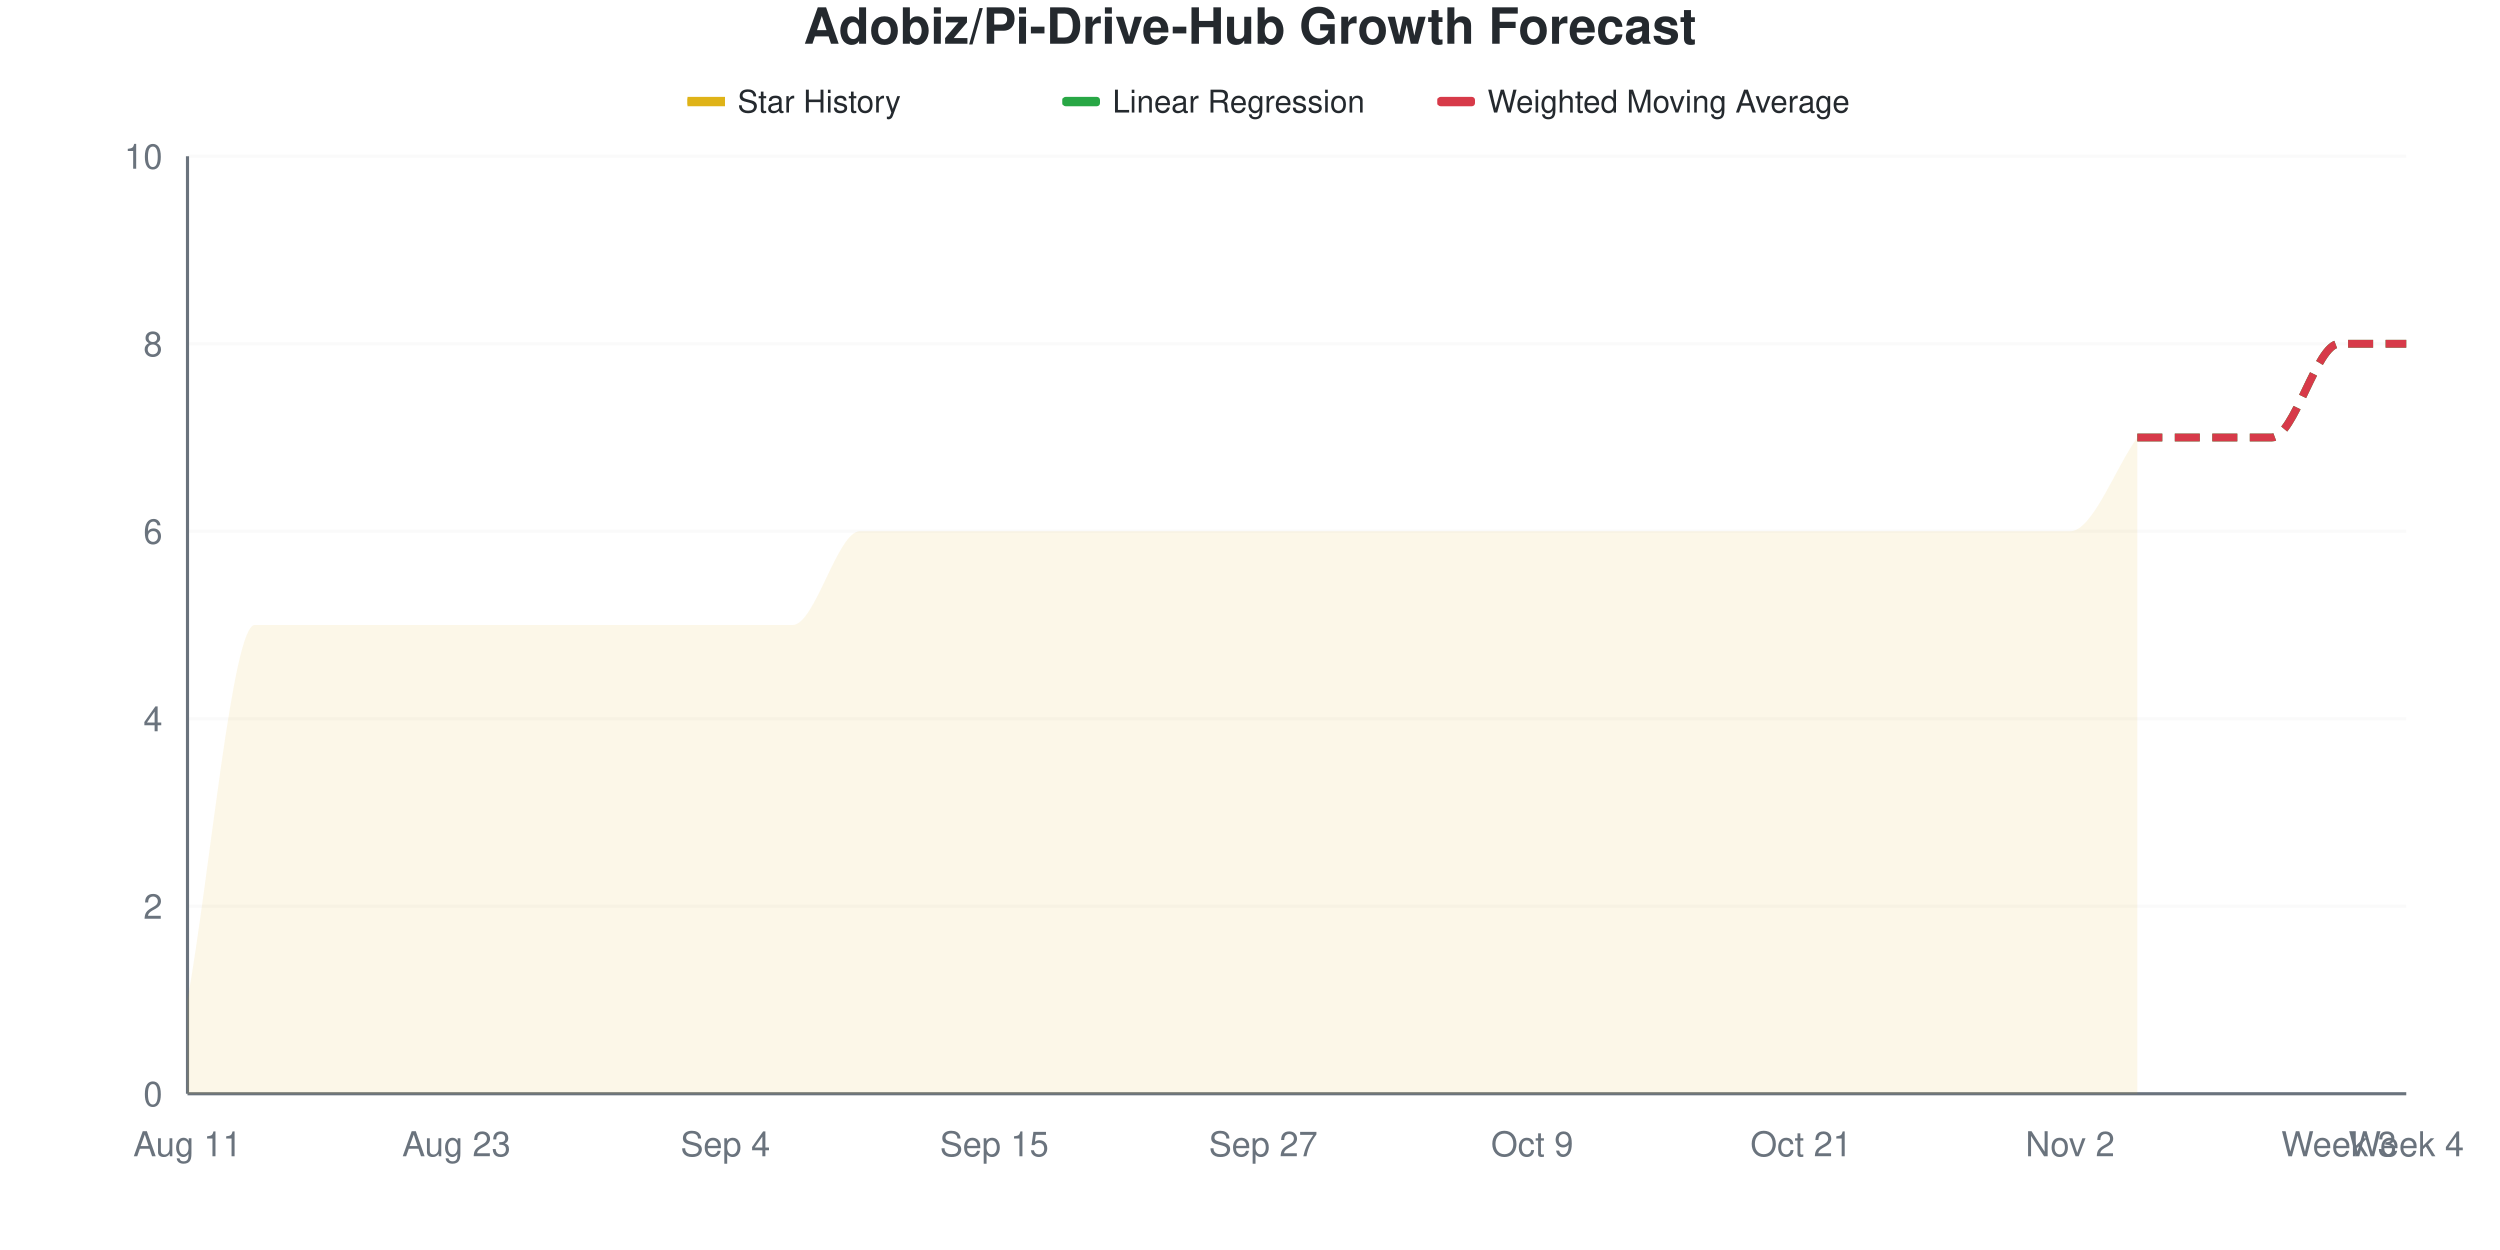
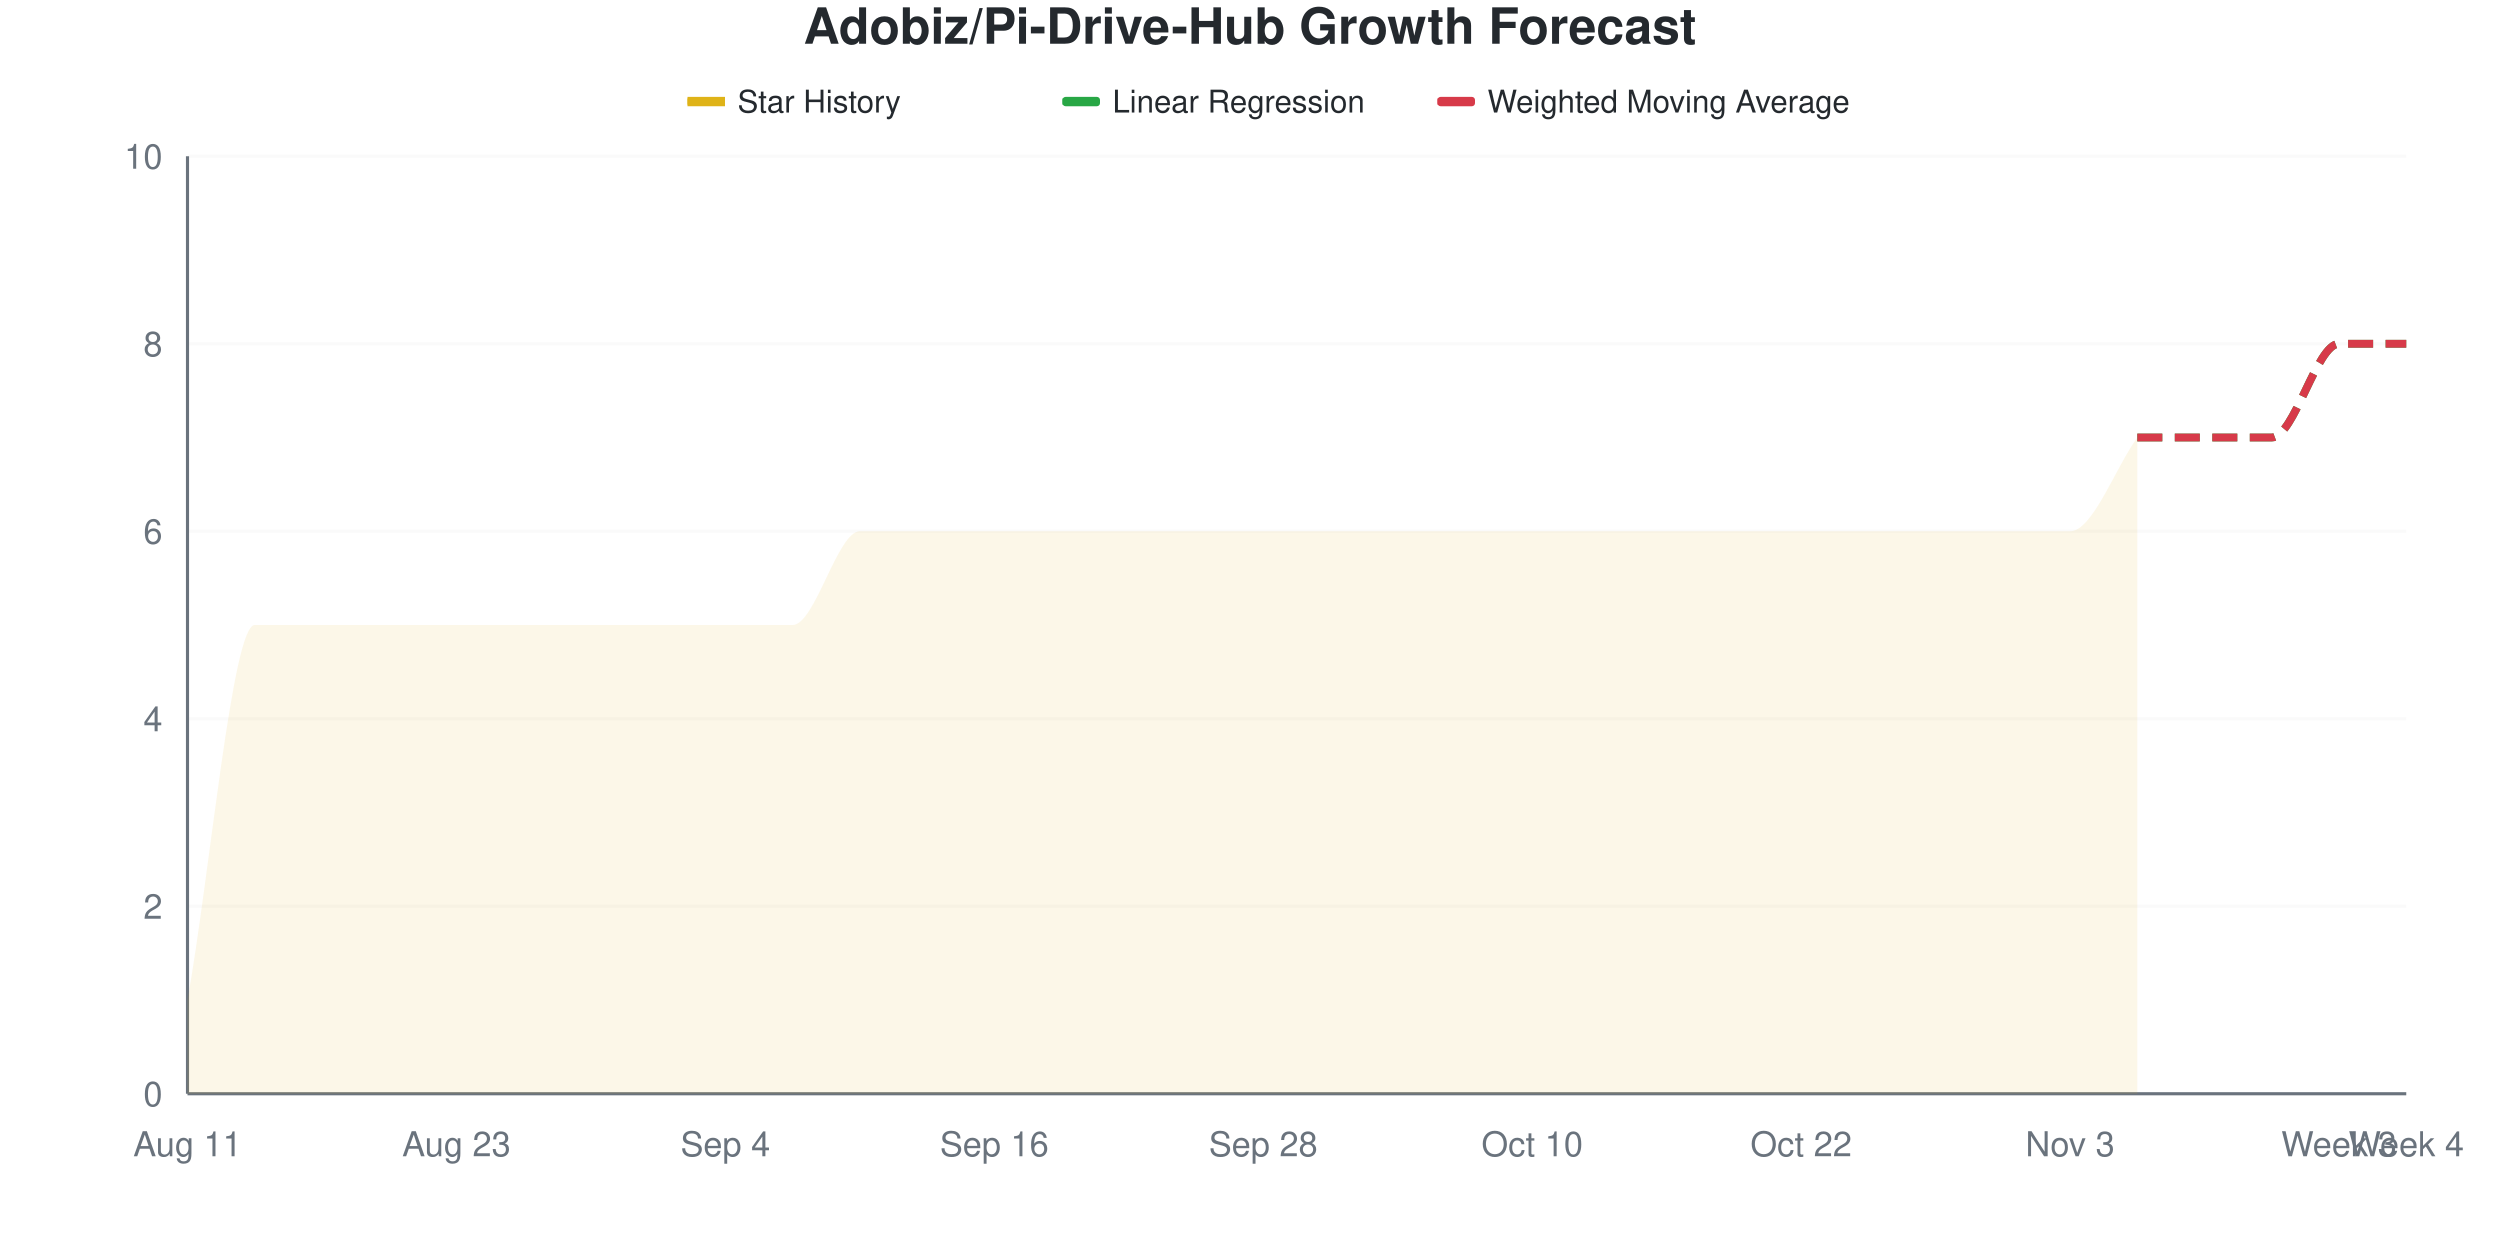
<svg xmlns="http://www.w3.org/2000/svg" viewBox="0 0 800 400" width="800" height="400">
  <style>
    @keyframes drawLine {
      to { stroke-dashoffset: 0; }
    }
    @keyframes fadeInPoint {
      from { opacity: 0; }
      to { opacity: 1; }
    }
    .data-line-0 {
      stroke-dasharray: 1178;
      stroke-dashoffset: 1178;
      animation: drawLine 2s ease-out forwards;
    }
    .data-point {
      opacity: 0;
      animation: fadeInPoint 0.5s ease-out forwards;
    }
    .chart-bg { fill: #fff; }
    .chart-text { fill: #24292e; }
    .chart-muted { fill: #6a737d; }
    .chart-grid { stroke: #eee; }
    .chart-axis { stroke: #6a737d; }
    @media (prefers-color-scheme: dark) {
      .chart-bg { fill: #0d1117; }
      .chart-text { fill: #e6edf3; }
      .chart-muted { fill: #8b949e; }
      .chart-grid { stroke: #21262d; }
      .chart-axis { stroke: #8b949e; }
    }
  </style>
  <rect width="800" height="400" class="chart-bg" />
  <text x="400" y="14" text-anchor="middle" class="chart-text" font-size="16" font-weight="bold" font-family="-apple-system, BlinkMacSystemFont, 'Segoe UI', Helvetica, Arial, sans-serif">Adobiz/Pi-Drive-Hub Growth Forecast</text>
  <g class="legend">
    <rect x="220" y="31" width="12" height="3" fill="#dfb317" />
    <line x1="220" y1="32.5" x2="232" y2="32.5" stroke="#dfb317" stroke-width="2" />
    <text x="236" y="36" class="chart-text" font-size="10" font-family="-apple-system, BlinkMacSystemFont, 'Segoe UI', Helvetica, Arial, sans-serif">Star History</text>
    <rect x="340" y="31" width="12" height="3" fill="#28a745" rx="1" />
    <line x1="340" y1="32.5" x2="352" y2="32.5" stroke="#28a745" stroke-width="2" stroke-dasharray="4,2" />
    <text x="356" y="36" class="chart-text" font-size="10" font-family="-apple-system, BlinkMacSystemFont, 'Segoe UI', Helvetica, Arial, sans-serif">Linear Regression</text>
    <rect x="460" y="31" width="12" height="3" fill="#d73a49" rx="1" />
    <line x1="460" y1="32.5" x2="472" y2="32.5" stroke="#d73a49" stroke-width="2" stroke-dasharray="4,2" />
    <text x="476" y="36" class="chart-text" font-size="10" font-family="-apple-system, BlinkMacSystemFont, 'Segoe UI', Helvetica, Arial, sans-serif">Weighted Moving Average</text>
  </g>
  <g class="grid">
    <line x1="60" y1="350" x2="770" y2="350" class="chart-grid" stroke-opacity="0.3" />
    <text x="52" y="354" text-anchor="end" class="chart-muted" font-size="11" font-family="-apple-system, BlinkMacSystemFont, 'Segoe UI', Helvetica, Arial, sans-serif">0</text>
    <line x1="60" y1="290" x2="770" y2="290" class="chart-grid" stroke-opacity="0.3" />
    <text x="52" y="294" text-anchor="end" class="chart-muted" font-size="11" font-family="-apple-system, BlinkMacSystemFont, 'Segoe UI', Helvetica, Arial, sans-serif">2</text>
    <line x1="60" y1="230" x2="770" y2="230" class="chart-grid" stroke-opacity="0.3" />
    <text x="52" y="234" text-anchor="end" class="chart-muted" font-size="11" font-family="-apple-system, BlinkMacSystemFont, 'Segoe UI', Helvetica, Arial, sans-serif">4</text>
    <line x1="60" y1="170" x2="770" y2="170" class="chart-grid" stroke-opacity="0.3" />
    <text x="52" y="174" text-anchor="end" class="chart-muted" font-size="11" font-family="-apple-system, BlinkMacSystemFont, 'Segoe UI', Helvetica, Arial, sans-serif">6</text>
    <line x1="60" y1="110" x2="770" y2="110" class="chart-grid" stroke-opacity="0.3" />
    <text x="52" y="114" text-anchor="end" class="chart-muted" font-size="11" font-family="-apple-system, BlinkMacSystemFont, 'Segoe UI', Helvetica, Arial, sans-serif">8</text>
    <line x1="60" y1="50" x2="770" y2="50" class="chart-grid" stroke-opacity="0.3" />
    <text x="52" y="54" text-anchor="end" class="chart-muted" font-size="11" font-family="-apple-system, BlinkMacSystemFont, 'Segoe UI', Helvetica, Arial, sans-serif">10</text>
  </g>
  <g class="milestones">
    
  </g>
  <g class="x-axis">
    <text x="60" y="370" text-anchor="middle" class="chart-muted" font-size="11" font-family="-apple-system, BlinkMacSystemFont, 'Segoe UI', Helvetica, Arial, sans-serif">Aug 11</text>
    <text x="146.061" y="370" text-anchor="middle" class="chart-muted" font-size="11" font-family="-apple-system, BlinkMacSystemFont, 'Segoe UI', Helvetica, Arial, sans-serif">Aug 23</text>
    <text x="232.121" y="370" text-anchor="middle" class="chart-muted" font-size="11" font-family="-apple-system, BlinkMacSystemFont, 'Segoe UI', Helvetica, Arial, sans-serif">Sep 4</text>
-     <text x="318.182" y="370" text-anchor="middle" class="chart-muted" font-size="11" font-family="-apple-system, BlinkMacSystemFont, 'Segoe UI', Helvetica, Arial, sans-serif">Sep 15</text>
-     <text x="404.242" y="370" text-anchor="middle" class="chart-muted" font-size="11" font-family="-apple-system, BlinkMacSystemFont, 'Segoe UI', Helvetica, Arial, sans-serif">Sep 27</text>
-     <text x="490.303" y="370" text-anchor="middle" class="chart-muted" font-size="11" font-family="-apple-system, BlinkMacSystemFont, 'Segoe UI', Helvetica, Arial, sans-serif">Oct 9</text>
-     <text x="576.364" y="370" text-anchor="middle" class="chart-muted" font-size="11" font-family="-apple-system, BlinkMacSystemFont, 'Segoe UI', Helvetica, Arial, sans-serif">Oct 21</text>
-     <text x="662.424" y="370" text-anchor="middle" class="chart-muted" font-size="11" font-family="-apple-system, BlinkMacSystemFont, 'Segoe UI', Helvetica, Arial, sans-serif">Nov 2</text>
+     <text x="318.182" y="370" text-anchor="middle" class="chart-muted" font-size="11" font-family="-apple-system, BlinkMacSystemFont, 'Segoe UI', Helvetica, Arial, sans-serif">Sep 16</text>
+     <text x="404.242" y="370" text-anchor="middle" class="chart-muted" font-size="11" font-family="-apple-system, BlinkMacSystemFont, 'Segoe UI', Helvetica, Arial, sans-serif">Sep 28</text>
+     <text x="490.303" y="370" text-anchor="middle" class="chart-muted" font-size="11" font-family="-apple-system, BlinkMacSystemFont, 'Segoe UI', Helvetica, Arial, sans-serif">Oct 10</text>
+     <text x="576.364" y="370" text-anchor="middle" class="chart-muted" font-size="11" font-family="-apple-system, BlinkMacSystemFont, 'Segoe UI', Helvetica, Arial, sans-serif">Oct 22</text>
+     <text x="662.424" y="370" text-anchor="middle" class="chart-muted" font-size="11" font-family="-apple-system, BlinkMacSystemFont, 'Segoe UI', Helvetica, Arial, sans-serif">Nov 3</text>
    <text x="748.485" y="370" text-anchor="middle" class="chart-muted" font-size="11" font-family="-apple-system, BlinkMacSystemFont, 'Segoe UI', Helvetica, Arial, sans-serif">Week 3</text>
    <text x="770" y="370" text-anchor="middle" class="chart-muted" font-size="11" font-family="-apple-system, BlinkMacSystemFont, 'Segoe UI', Helvetica, Arial, sans-serif">Week 4</text>
  </g>
  <line x1="60" y1="50" x2="60" y2="350" class="chart-axis" stroke-width="1" />
  <line x1="60" y1="350" x2="770" y2="350" class="chart-axis" stroke-width="1" />
  <path d="M60,350 L60,320 C67.172,280 74.343,200 81.515,200 C88.687,200 95.859,200 103.03,200 C110.202,200 117.374,200 124.545,200 C131.717,200 138.889,200 146.061,200 C153.232,200 160.404,200 167.576,200 C174.747,200 181.919,200 189.091,200 C196.263,200 203.434,200 210.606,200 C217.778,200 224.949,200 232.121,200 C239.293,200 246.465,200 253.636,200 C260.808,200 267.98,170 275.152,170 C282.323,170 289.495,170 296.667,170 C303.838,170 311.01,170 318.182,170 C325.354,170 332.525,170 339.697,170 C346.869,170 354.04,170 361.212,170 C368.384,170 375.556,170 382.727,170 C389.899,170 397.071,170 404.242,170 C411.414,170 418.586,170 425.758,170 C432.929,170 440.101,170 447.273,170 C454.444,170 461.616,170 468.788,170 C475.96,170 483.131,170 490.303,170 C497.475,170 504.646,170 511.818,170 C518.99,170 526.162,170 533.333,170 C540.505,170 547.677,170 554.848,170 C562.02,170 569.192,170 576.364,170 C583.535,170 590.707,170 597.879,170 C605.051,170 612.222,170 619.394,170 C626.566,170 633.737,170 640.909,170 C648.081,170 655.253,170 662.424,170 C669.596,170 676.768,150 683.939,140 L683.939,350 L60,350 Z" fill="#dfb317" fill-opacity="0.1" />
  <path d="M60,350 L60,320 C67.172,280 74.343,200 81.515,200 C88.687,200 95.859,200 103.03,200 C110.202,200 117.374,200 124.545,200 C131.717,200 138.889,200 146.061,200 C153.232,200 160.404,200 167.576,200 C174.747,200 181.919,200 189.091,200 C196.263,200 203.434,200 210.606,200 C217.778,200 224.949,200 232.121,200 C239.293,200 246.465,200 253.636,200 C260.808,200 267.98,170 275.152,170 C282.323,170 289.495,170 296.667,170 C303.838,170 311.01,170 318.182,170 C325.354,170 332.525,170 339.697,170 C346.869,170 354.04,170 361.212,170 C368.384,170 375.556,170 382.727,170 C389.899,170 397.071,170 404.242,170 C411.414,170 418.586,170 425.758,170 C432.929,170 440.101,170 447.273,170 C454.444,170 461.616,170 468.788,170 C475.96,170 483.131,170 490.303,170 C497.475,170 504.646,170 511.818,170 C518.99,170 526.162,170 533.333,170 C540.505,170 547.677,170 554.848,170 C562.02,170 569.192,170 576.364,170 C583.535,170 590.707,170 597.879,170 C605.051,170 612.222,170 619.394,170 C626.566,170 633.737,170 640.909,170 C648.081,170 655.253,170 662.424,170 C669.596,170 676.768,150 683.939,140" fill="none" stroke="#dfb317" stroke-width="2.5" class="data-line-0" />
  <path d="M683.939,140 C691.111,140 698.283,140 705.455,140 C712.626,140 719.798,140 726.97,140 C734.141,140 741.313,110 748.485,110 C755.657,110 762.828,110 770,110" fill="none" stroke="#28a745" stroke-width="2.5" stroke-dasharray="8,4" />
  <path d="M683.939,140 C691.111,140 698.283,140 705.455,140 C712.626,140 719.798,140 726.97,140 C734.141,140 741.313,110 748.485,110 C755.657,110 762.828,110 770,110" fill="none" stroke="#d73a49" stroke-width="2.5" stroke-dasharray="8,4" />
  <g class="points">
    <circle cx="60" cy="320" r="4" fill="#dfb317" class="data-point" style="animation-delay: 1.50s" />
    <circle cx="81.515" cy="200" r="4" fill="#dfb317" class="data-point" style="animation-delay: 1.55s" />
    <circle cx="103.03" cy="200" r="4" fill="#dfb317" class="data-point" style="animation-delay: 1.60s" />
    <circle cx="124.545" cy="200" r="4" fill="#dfb317" class="data-point" style="animation-delay: 1.65s" />
    <circle cx="146.061" cy="200" r="4" fill="#dfb317" class="data-point" style="animation-delay: 1.70s" />
    <circle cx="167.576" cy="200" r="4" fill="#dfb317" class="data-point" style="animation-delay: 1.75s" />
    <circle cx="189.091" cy="200" r="4" fill="#dfb317" class="data-point" style="animation-delay: 1.80s" />
    <circle cx="210.606" cy="200" r="4" fill="#dfb317" class="data-point" style="animation-delay: 1.85s" />
    <circle cx="232.121" cy="200" r="4" fill="#dfb317" class="data-point" style="animation-delay: 1.90s" />
    <circle cx="253.636" cy="200" r="4" fill="#dfb317" class="data-point" style="animation-delay: 1.95s" />
    <circle cx="275.152" cy="170" r="4" fill="#dfb317" class="data-point" style="animation-delay: 2.00s" />
    <circle cx="296.667" cy="170" r="4" fill="#dfb317" class="data-point" style="animation-delay: 2.05s" />
    <circle cx="318.182" cy="170" r="4" fill="#dfb317" class="data-point" style="animation-delay: 2.10s" />
    <circle cx="339.697" cy="170" r="4" fill="#dfb317" class="data-point" style="animation-delay: 2.15s" />
    <circle cx="361.212" cy="170" r="4" fill="#dfb317" class="data-point" style="animation-delay: 2.20s" />
    <circle cx="382.727" cy="170" r="4" fill="#dfb317" class="data-point" style="animation-delay: 2.25s" />
    <circle cx="404.242" cy="170" r="4" fill="#dfb317" class="data-point" style="animation-delay: 2.30s" />
    <circle cx="425.758" cy="170" r="4" fill="#dfb317" class="data-point" style="animation-delay: 2.35s" />
    <circle cx="447.273" cy="170" r="4" fill="#dfb317" class="data-point" style="animation-delay: 2.40s" />
    <circle cx="468.788" cy="170" r="4" fill="#dfb317" class="data-point" style="animation-delay: 2.45s" />
    <circle cx="490.303" cy="170" r="4" fill="#dfb317" class="data-point" style="animation-delay: 2.50s" />
    <circle cx="511.818" cy="170" r="4" fill="#dfb317" class="data-point" style="animation-delay: 2.55s" />
    <circle cx="533.333" cy="170" r="4" fill="#dfb317" class="data-point" style="animation-delay: 2.60s" />
    <circle cx="554.848" cy="170" r="4" fill="#dfb317" class="data-point" style="animation-delay: 2.65s" />
    <circle cx="576.364" cy="170" r="4" fill="#dfb317" class="data-point" style="animation-delay: 2.70s" />
    <circle cx="597.879" cy="170" r="4" fill="#dfb317" class="data-point" style="animation-delay: 2.75s" />
    <circle cx="619.394" cy="170" r="4" fill="#dfb317" class="data-point" style="animation-delay: 2.80s" />
    <circle cx="640.909" cy="170" r="4" fill="#dfb317" class="data-point" style="animation-delay: 2.85s" />
    <circle cx="662.424" cy="170" r="4" fill="#dfb317" class="data-point" style="animation-delay: 2.90s" />
    <circle cx="683.939" cy="140" r="4" fill="#dfb317" class="data-point" style="animation-delay: 2.95s" />
  </g>
</svg>
